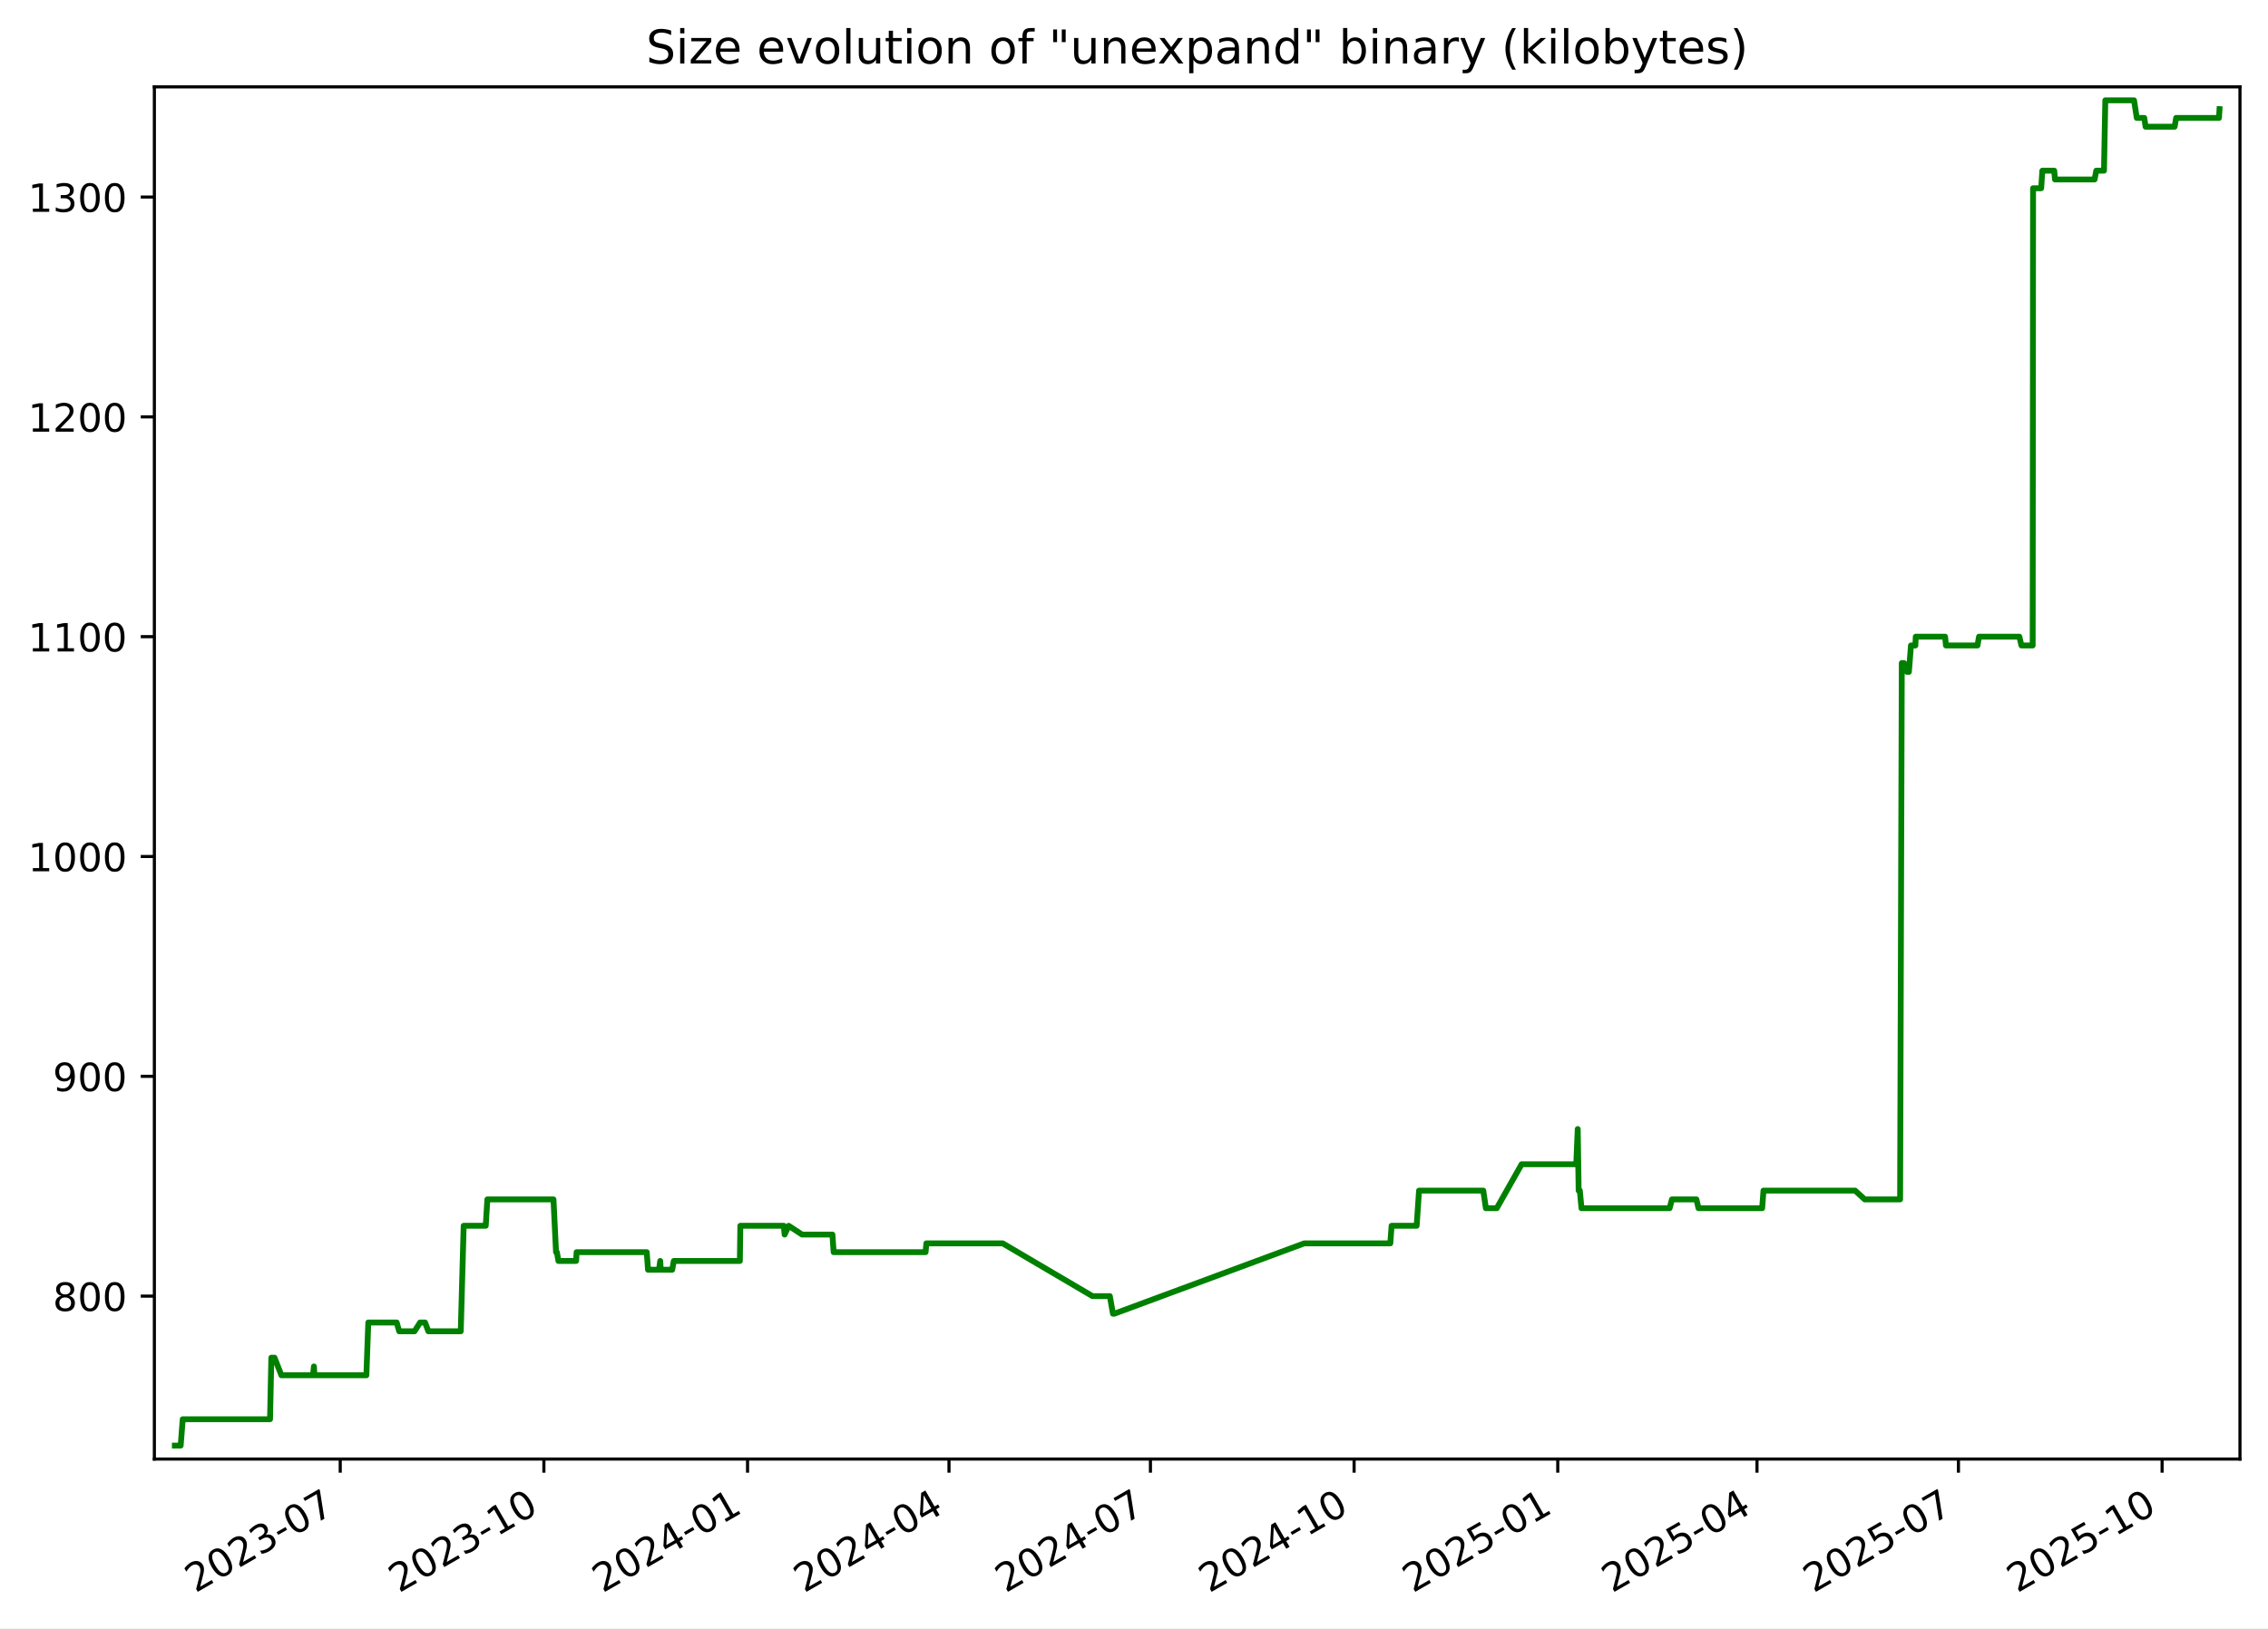
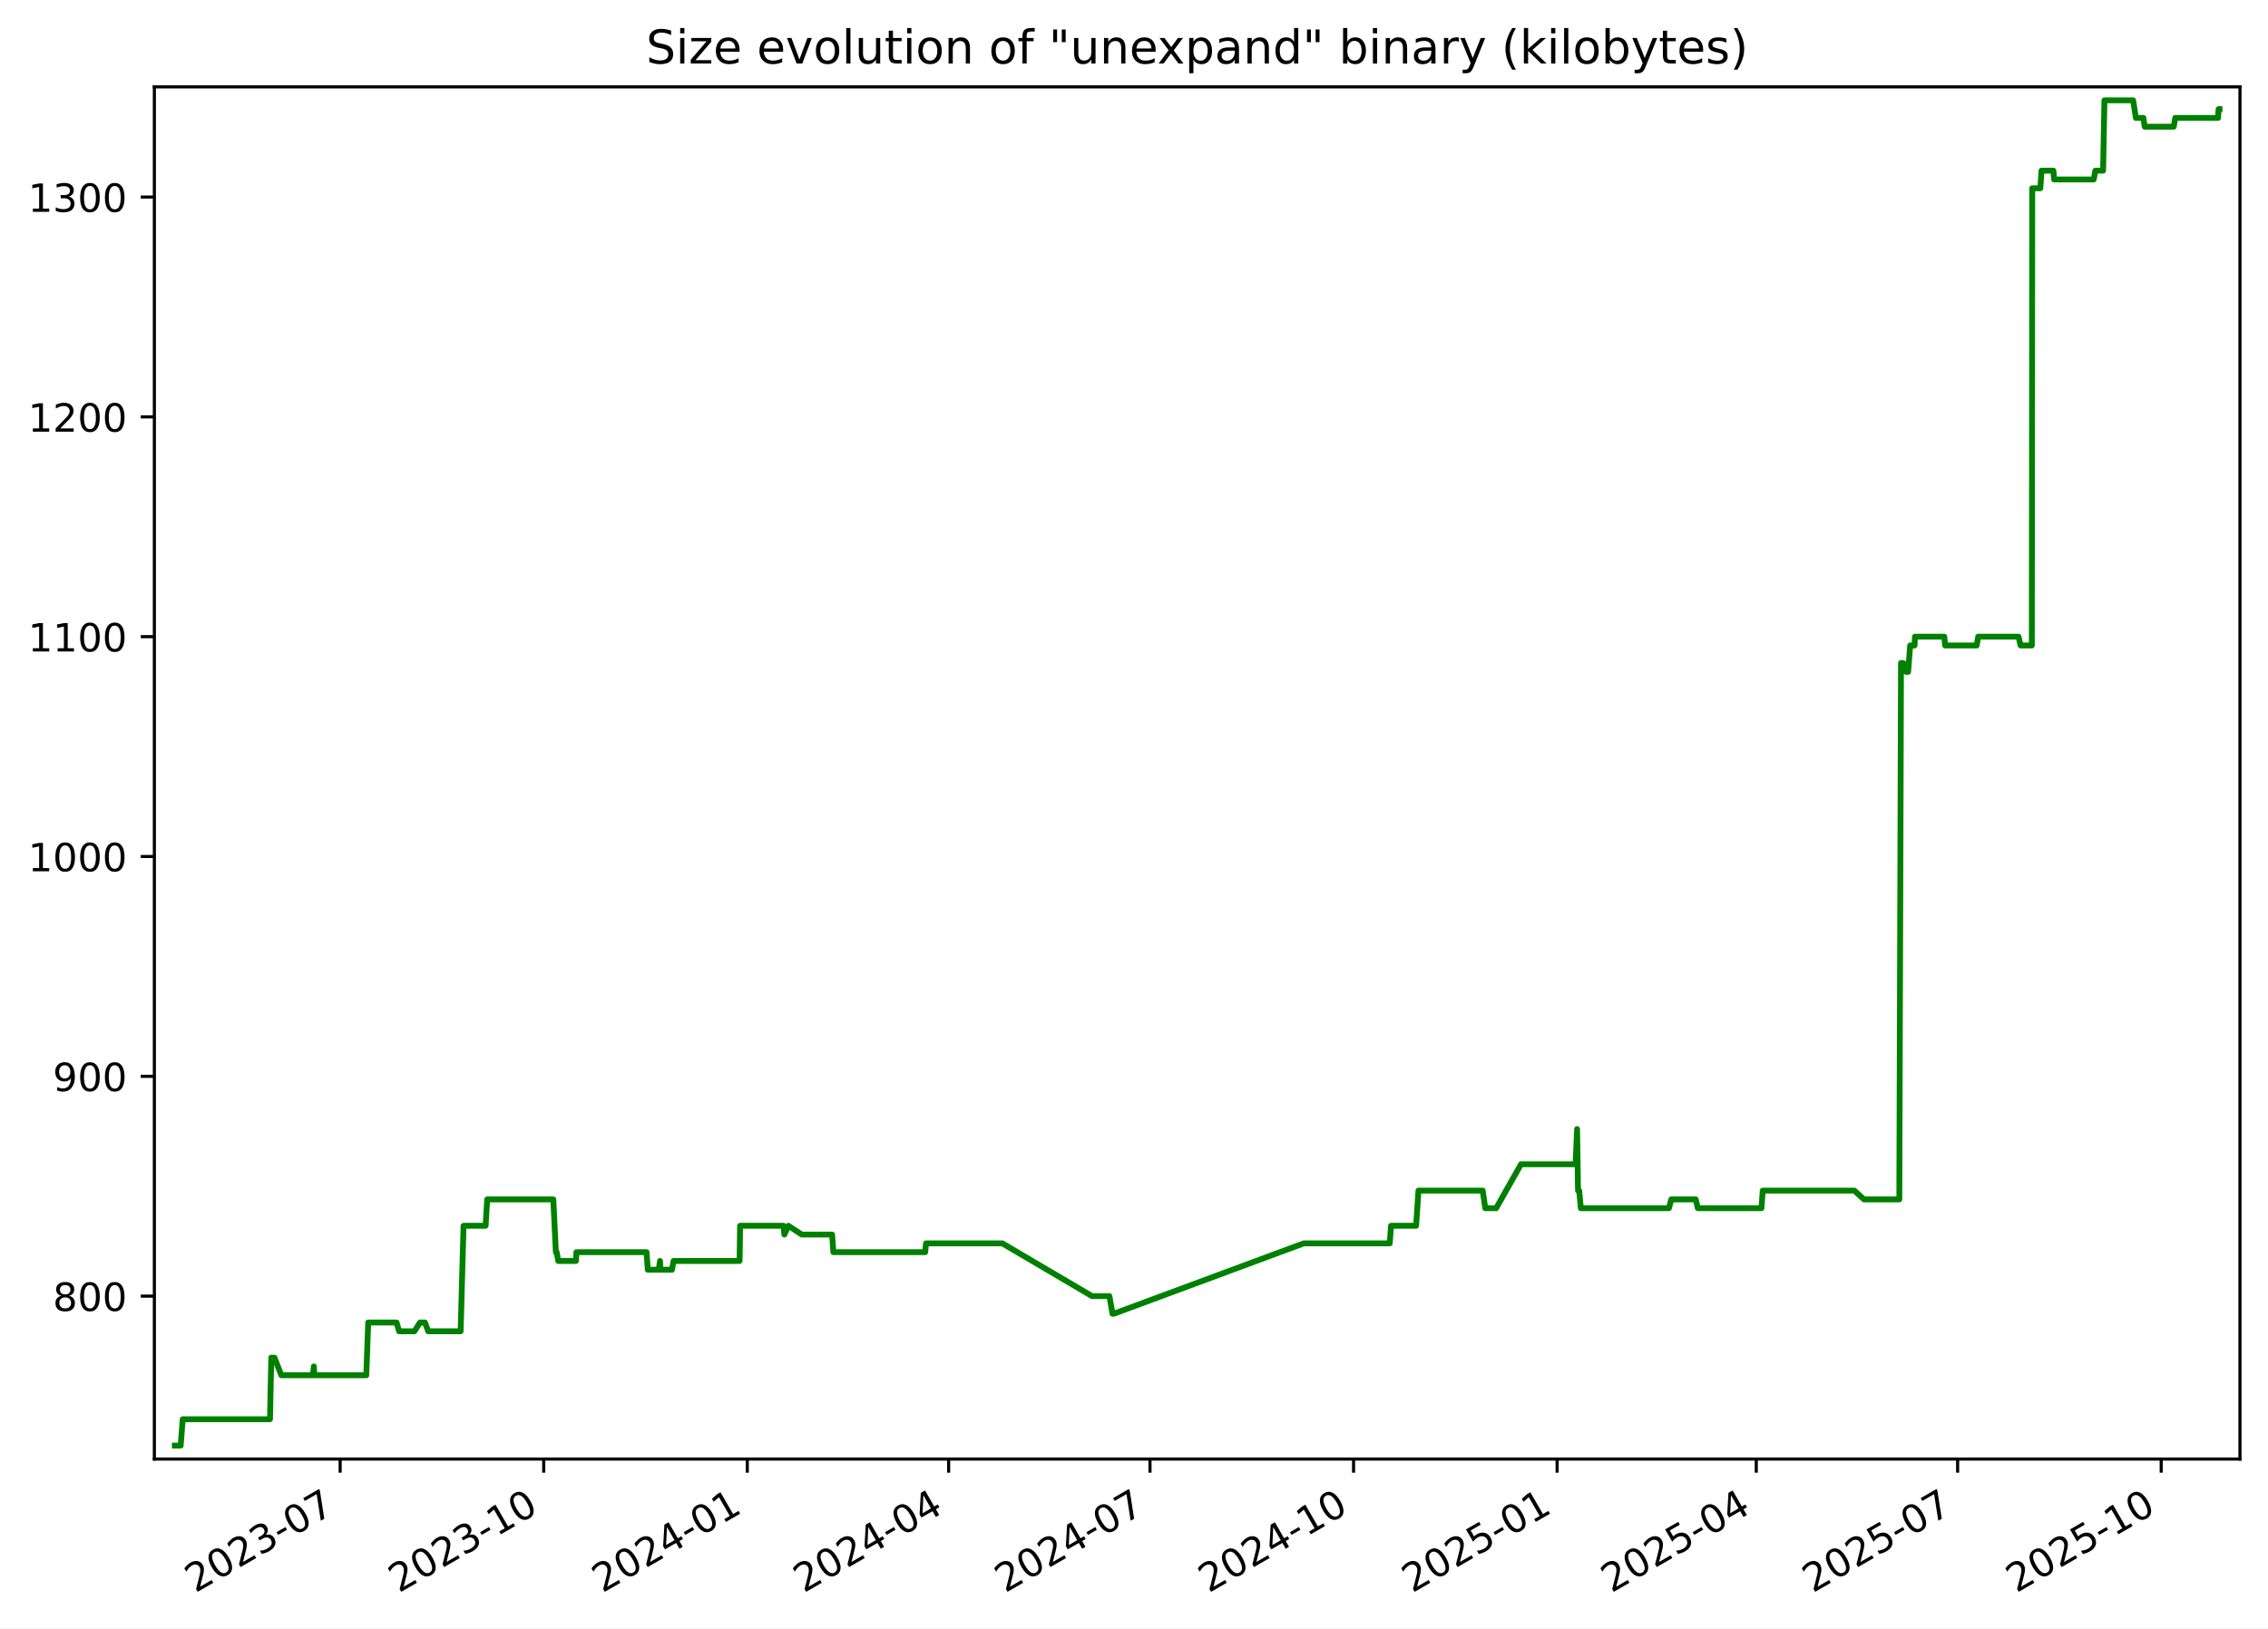
<svg xmlns="http://www.w3.org/2000/svg" xmlns:xlink="http://www.w3.org/1999/xlink" width="582.53pt" height="418.303pt" viewBox="0 0 582.53 418.303" version="1.1">
  <defs>
    <style type="text/css">*{stroke-linejoin: round; stroke-linecap: butt}</style>
  </defs>
  <g id="figure_1">
    <g id="patch_1">
      <path d="M -0 418.303  L 582.53 418.303  L 582.53 0  L -0 0  z " style="fill: #ffffff" />
    </g>
    <g id="axes_1">
      <g id="patch_2">
        <path d="M 39.65 374.83  L 575.33 374.83  L 575.33 22.318  L 39.65 22.318  z " style="fill: #ffffff" />
      </g>
      <g id="matplotlib.axis_1">
        <g id="xtick_1">
          <g id="line2d_1">
            <defs>
-               <path id="m50007ebbe2" d="M 0 0  L 0 3.5  " style="stroke: #000000; stroke-width: 0.8" />
+               <path id="mef1c5dcc2a" d="M 0 0  L 0 3.5  " style="stroke: #000000; stroke-width: 0.8" />
            </defs>
            <g>
-               <use xlink:href="#m50007ebbe2" x="87.387" y="374.83" style="stroke: #000000; stroke-width: 0.8" />
+               <use xlink:href="#mef1c5dcc2a" x="87.367" y="374.83" style="stroke: #000000; stroke-width: 0.8" />
            </g>
          </g>
          <g id="text_1">
-             <g transform="translate(50.16171 409.302) rotate(-30) scale(0.1 -0.1)">
+             <g transform="translate(50.14237 409.302) rotate(-30) scale(0.1 -0.1)">
              <defs>
                <path id="DejaVuSans-32" d="M 1228 531  L 3431 531  L 3431 0  L 469 0  L 469 531  Q 828 903 1448 1529  Q 2069 2156 2228 2338  Q 2531 2678 2651 2914  Q 2772 3150 2772 3378  Q 2772 3750 2511 3984  Q 2250 4219 1831 4219  Q 1534 4219 1204 4116  Q 875 4013 500 3803  L 500 4441  Q 881 4594 1212 4672  Q 1544 4750 1819 4750  Q 2544 4750 2975 4387  Q 3406 4025 3406 3419  Q 3406 3131 3298 2873  Q 3191 2616 2906 2266  Q 2828 2175 2409 1742  Q 1991 1309 1228 531  z " transform="scale(0.015625)" />
                <path id="DejaVuSans-30" d="M 2034 4250  Q 1547 4250 1301 3770  Q 1056 3291 1056 2328  Q 1056 1369 1301 889  Q 1547 409 2034 409  Q 2525 409 2770 889  Q 3016 1369 3016 2328  Q 3016 3291 2770 3770  Q 2525 4250 2034 4250  z M 2034 4750  Q 2819 4750 3233 4129  Q 3647 3509 3647 2328  Q 3647 1150 3233 529  Q 2819 -91 2034 -91  Q 1250 -91 836 529  Q 422 1150 422 2328  Q 422 3509 836 4129  Q 1250 4750 2034 4750  z " transform="scale(0.015625)" />
                <path id="DejaVuSans-33" d="M 2597 2516  Q 3050 2419 3304 2112  Q 3559 1806 3559 1356  Q 3559 666 3084 287  Q 2609 -91 1734 -91  Q 1441 -91 1130 -33  Q 819 25 488 141  L 488 750  Q 750 597 1062 519  Q 1375 441 1716 441  Q 2309 441 2620 675  Q 2931 909 2931 1356  Q 2931 1769 2642 2001  Q 2353 2234 1838 2234  L 1294 2234  L 1294 2753  L 1863 2753  Q 2328 2753 2575 2939  Q 2822 3125 2822 3475  Q 2822 3834 2567 4026  Q 2313 4219 1838 4219  Q 1578 4219 1281 4162  Q 984 4106 628 3988  L 628 4550  Q 988 4650 1302 4700  Q 1616 4750 1894 4750  Q 2613 4750 3031 4423  Q 3450 4097 3450 3541  Q 3450 3153 3228 2886  Q 3006 2619 2597 2516  z " transform="scale(0.015625)" />
                <path id="DejaVuSans-2d" d="M 313 2009  L 1997 2009  L 1997 1497  L 313 1497  L 313 2009  z " transform="scale(0.015625)" />
                <path id="DejaVuSans-37" d="M 525 4666  L 3525 4666  L 3525 4397  L 1831 0  L 1172 0  L 2766 4134  L 525 4134  L 525 4666  z " transform="scale(0.015625)" />
              </defs>
              <use xlink:href="#DejaVuSans-32" />
              <use xlink:href="#DejaVuSans-30" x="63.623" />
              <use xlink:href="#DejaVuSans-32" x="127.246" />
              <use xlink:href="#DejaVuSans-33" x="190.869" />
              <use xlink:href="#DejaVuSans-2d" x="254.492" />
              <use xlink:href="#DejaVuSans-30" x="290.576" />
              <use xlink:href="#DejaVuSans-37" x="354.199" />
            </g>
          </g>
        </g>
        <g id="xtick_2">
          <g id="line2d_2">
            <g>
-               <use xlink:href="#m50007ebbe2" x="139.696" y="374.83" style="stroke: #000000; stroke-width: 0.8" />
+               <use xlink:href="#mef1c5dcc2a" x="139.653" y="374.83" style="stroke: #000000; stroke-width: 0.8" />
            </g>
          </g>
          <g id="text_2">
-             <g transform="translate(102.4712 409.302) rotate(-30) scale(0.1 -0.1)">
+             <g transform="translate(102.4281 409.302) rotate(-30) scale(0.1 -0.1)">
              <defs>
                <path id="DejaVuSans-31" d="M 794 531  L 1825 531  L 1825 4091  L 703 3866  L 703 4441  L 1819 4666  L 2450 4666  L 2450 531  L 3481 531  L 3481 0  L 794 0  L 794 531  z " transform="scale(0.015625)" />
              </defs>
              <use xlink:href="#DejaVuSans-32" />
              <use xlink:href="#DejaVuSans-30" x="63.623" />
              <use xlink:href="#DejaVuSans-32" x="127.246" />
              <use xlink:href="#DejaVuSans-33" x="190.869" />
              <use xlink:href="#DejaVuSans-2d" x="254.492" />
              <use xlink:href="#DejaVuSans-31" x="290.576" />
              <use xlink:href="#DejaVuSans-30" x="354.199" />
            </g>
          </g>
        </g>
        <g id="xtick_3">
          <g id="line2d_3">
            <g>
-               <use xlink:href="#m50007ebbe2" x="192.006" y="374.83" style="stroke: #000000; stroke-width: 0.8" />
+               <use xlink:href="#mef1c5dcc2a" x="191.939" y="374.83" style="stroke: #000000; stroke-width: 0.8" />
            </g>
          </g>
          <g id="text_3">
-             <g transform="translate(154.7808 409.302) rotate(-30) scale(0.1 -0.1)">
+             <g transform="translate(154.7138 409.302) rotate(-30) scale(0.1 -0.1)">
              <defs>
                <path id="DejaVuSans-34" d="M 2419 4116  L 825 1625  L 2419 1625  L 2419 4116  z M 2253 4666  L 3047 4666  L 3047 1625  L 3713 1625  L 3713 1100  L 3047 1100  L 3047 0  L 2419 0  L 2419 1100  L 313 1100  L 313 1709  L 2253 4666  z " transform="scale(0.015625)" />
              </defs>
              <use xlink:href="#DejaVuSans-32" />
              <use xlink:href="#DejaVuSans-30" x="63.623" />
              <use xlink:href="#DejaVuSans-32" x="127.246" />
              <use xlink:href="#DejaVuSans-34" x="190.869" />
              <use xlink:href="#DejaVuSans-2d" x="254.492" />
              <use xlink:href="#DejaVuSans-30" x="290.576" />
              <use xlink:href="#DejaVuSans-31" x="354.199" />
            </g>
          </g>
        </g>
        <g id="xtick_4">
          <g id="line2d_4">
            <g>
-               <use xlink:href="#m50007ebbe2" x="243.747" y="374.83" style="stroke: #000000; stroke-width: 0.8" />
+               <use xlink:href="#mef1c5dcc2a" x="243.656" y="374.83" style="stroke: #000000; stroke-width: 0.8" />
            </g>
          </g>
          <g id="text_4">
-             <g transform="translate(206.5217 409.302) rotate(-30) scale(0.1 -0.1)">
+             <g transform="translate(206.4312 409.302) rotate(-30) scale(0.1 -0.1)">
              <use xlink:href="#DejaVuSans-32" />
              <use xlink:href="#DejaVuSans-30" x="63.623" />
              <use xlink:href="#DejaVuSans-32" x="127.246" />
              <use xlink:href="#DejaVuSans-34" x="190.869" />
              <use xlink:href="#DejaVuSans-2d" x="254.492" />
              <use xlink:href="#DejaVuSans-30" x="290.576" />
              <use xlink:href="#DejaVuSans-34" x="354.199" />
            </g>
          </g>
        </g>
        <g id="xtick_5">
          <g id="line2d_5">
            <g>
-               <use xlink:href="#m50007ebbe2" x="295.487" y="374.83" style="stroke: #000000; stroke-width: 0.8" />
+               <use xlink:href="#mef1c5dcc2a" x="295.373" y="374.83" style="stroke: #000000; stroke-width: 0.8" />
            </g>
          </g>
          <g id="text_5">
-             <g transform="translate(258.2627 409.302) rotate(-30) scale(0.1 -0.1)">
+             <g transform="translate(258.1486 409.302) rotate(-30) scale(0.1 -0.1)">
              <use xlink:href="#DejaVuSans-32" />
              <use xlink:href="#DejaVuSans-30" x="63.623" />
              <use xlink:href="#DejaVuSans-32" x="127.246" />
              <use xlink:href="#DejaVuSans-34" x="190.869" />
              <use xlink:href="#DejaVuSans-2d" x="254.492" />
              <use xlink:href="#DejaVuSans-30" x="290.576" />
              <use xlink:href="#DejaVuSans-37" x="354.199" />
            </g>
          </g>
        </g>
        <g id="xtick_6">
          <g id="line2d_6">
            <g>
-               <use xlink:href="#m50007ebbe2" x="347.797" y="374.83" style="stroke: #000000; stroke-width: 0.8" />
+               <use xlink:href="#mef1c5dcc2a" x="347.659" y="374.83" style="stroke: #000000; stroke-width: 0.8" />
            </g>
          </g>
          <g id="text_6">
-             <g transform="translate(310.5722 409.302) rotate(-30) scale(0.1 -0.1)">
+             <g transform="translate(310.4343 409.302) rotate(-30) scale(0.1 -0.1)">
              <use xlink:href="#DejaVuSans-32" />
              <use xlink:href="#DejaVuSans-30" x="63.623" />
              <use xlink:href="#DejaVuSans-32" x="127.246" />
              <use xlink:href="#DejaVuSans-34" x="190.869" />
              <use xlink:href="#DejaVuSans-2d" x="254.492" />
              <use xlink:href="#DejaVuSans-31" x="290.576" />
              <use xlink:href="#DejaVuSans-30" x="354.199" />
            </g>
          </g>
        </g>
        <g id="xtick_7">
          <g id="line2d_7">
            <g>
-               <use xlink:href="#m50007ebbe2" x="400.107" y="374.83" style="stroke: #000000; stroke-width: 0.8" />
+               <use xlink:href="#mef1c5dcc2a" x="399.945" y="374.83" style="stroke: #000000; stroke-width: 0.8" />
            </g>
          </g>
          <g id="text_7">
-             <g transform="translate(362.8817 409.302) rotate(-30) scale(0.1 -0.1)">
+             <g transform="translate(362.72 409.302) rotate(-30) scale(0.1 -0.1)">
              <defs>
                <path id="DejaVuSans-35" d="M 691 4666  L 3169 4666  L 3169 4134  L 1269 4134  L 1269 2991  Q 1406 3038 1543 3061  Q 1681 3084 1819 3084  Q 2600 3084 3056 2656  Q 3513 2228 3513 1497  Q 3513 744 3044 326  Q 2575 -91 1722 -91  Q 1428 -91 1123 -41  Q 819 9 494 109  L 494 744  Q 775 591 1075 516  Q 1375 441 1709 441  Q 2250 441 2565 725  Q 2881 1009 2881 1497  Q 2881 1984 2565 2268  Q 2250 2553 1709 2553  Q 1456 2553 1204 2497  Q 953 2441 691 2322  L 691 4666  z " transform="scale(0.015625)" />
              </defs>
              <use xlink:href="#DejaVuSans-32" />
              <use xlink:href="#DejaVuSans-30" x="63.623" />
              <use xlink:href="#DejaVuSans-32" x="127.246" />
              <use xlink:href="#DejaVuSans-35" x="190.869" />
              <use xlink:href="#DejaVuSans-2d" x="254.492" />
              <use xlink:href="#DejaVuSans-30" x="290.576" />
              <use xlink:href="#DejaVuSans-31" x="354.199" />
            </g>
          </g>
        </g>
        <g id="xtick_8">
          <g id="line2d_8">
            <g>
-               <use xlink:href="#m50007ebbe2" x="451.279" y="374.83" style="stroke: #000000; stroke-width: 0.8" />
+               <use xlink:href="#mef1c5dcc2a" x="451.094" y="374.83" style="stroke: #000000; stroke-width: 0.8" />
            </g>
          </g>
          <g id="text_8">
-             <g transform="translate(414.0541 409.302) rotate(-30) scale(0.1 -0.1)">
+             <g transform="translate(413.8691 409.302) rotate(-30) scale(0.1 -0.1)">
              <use xlink:href="#DejaVuSans-32" />
              <use xlink:href="#DejaVuSans-30" x="63.623" />
              <use xlink:href="#DejaVuSans-32" x="127.246" />
              <use xlink:href="#DejaVuSans-35" x="190.869" />
              <use xlink:href="#DejaVuSans-2d" x="254.492" />
              <use xlink:href="#DejaVuSans-30" x="290.576" />
              <use xlink:href="#DejaVuSans-34" x="354.199" />
            </g>
          </g>
        </g>
        <g id="xtick_9">
          <g id="line2d_9">
            <g>
-               <use xlink:href="#m50007ebbe2" x="503.02" y="374.83" style="stroke: #000000; stroke-width: 0.8" />
+               <use xlink:href="#mef1c5dcc2a" x="502.811" y="374.83" style="stroke: #000000; stroke-width: 0.8" />
            </g>
          </g>
          <g id="text_9">
-             <g transform="translate(465.7951 409.302) rotate(-30) scale(0.1 -0.1)">
+             <g transform="translate(465.5865 409.302) rotate(-30) scale(0.1 -0.1)">
              <use xlink:href="#DejaVuSans-32" />
              <use xlink:href="#DejaVuSans-30" x="63.623" />
              <use xlink:href="#DejaVuSans-32" x="127.246" />
              <use xlink:href="#DejaVuSans-35" x="190.869" />
              <use xlink:href="#DejaVuSans-2d" x="254.492" />
              <use xlink:href="#DejaVuSans-30" x="290.576" />
              <use xlink:href="#DejaVuSans-37" x="354.199" />
            </g>
          </g>
        </g>
        <g id="xtick_10">
          <g id="line2d_10">
            <g>
-               <use xlink:href="#m50007ebbe2" x="555.329" y="374.83" style="stroke: #000000; stroke-width: 0.8" />
+               <use xlink:href="#mef1c5dcc2a" x="555.097" y="374.83" style="stroke: #000000; stroke-width: 0.8" />
            </g>
          </g>
          <g id="text_10">
-             <g transform="translate(518.1046 409.302) rotate(-30) scale(0.1 -0.1)">
+             <g transform="translate(517.8722 409.302) rotate(-30) scale(0.1 -0.1)">
              <use xlink:href="#DejaVuSans-32" />
              <use xlink:href="#DejaVuSans-30" x="63.623" />
              <use xlink:href="#DejaVuSans-32" x="127.246" />
              <use xlink:href="#DejaVuSans-35" x="190.869" />
              <use xlink:href="#DejaVuSans-2d" x="254.492" />
              <use xlink:href="#DejaVuSans-31" x="290.576" />
              <use xlink:href="#DejaVuSans-30" x="354.199" />
            </g>
          </g>
        </g>
      </g>
      <g id="matplotlib.axis_2">
        <g id="ytick_1">
          <g id="line2d_11">
            <defs>
-               <path id="m0c9c743b98" d="M 0 0  L -3.5 0  " style="stroke: #000000; stroke-width: 0.8" />
+               <path id="mc6f7a4de92" d="M 0 0  L -3.5 0  " style="stroke: #000000; stroke-width: 0.8" />
            </defs>
            <g>
-               <use xlink:href="#m0c9c743b98" x="39.65" y="332.974" style="stroke: #000000; stroke-width: 0.8" />
+               <use xlink:href="#mc6f7a4de92" x="39.65" y="332.974" style="stroke: #000000; stroke-width: 0.8" />
            </g>
          </g>
          <g id="text_11">
            <g transform="translate(13.5625 336.7733) scale(0.1 -0.1)">
              <defs>
                <path id="DejaVuSans-38" d="M 2034 2216  Q 1584 2216 1326 1975  Q 1069 1734 1069 1313  Q 1069 891 1326 650  Q 1584 409 2034 409  Q 2484 409 2743 651  Q 3003 894 3003 1313  Q 3003 1734 2745 1975  Q 2488 2216 2034 2216  z M 1403 2484  Q 997 2584 770 2862  Q 544 3141 544 3541  Q 544 4100 942 4425  Q 1341 4750 2034 4750  Q 2731 4750 3128 4425  Q 3525 4100 3525 3541  Q 3525 3141 3298 2862  Q 3072 2584 2669 2484  Q 3125 2378 3379 2068  Q 3634 1759 3634 1313  Q 3634 634 3220 271  Q 2806 -91 2034 -91  Q 1263 -91 848 271  Q 434 634 434 1313  Q 434 1759 690 2068  Q 947 2378 1403 2484  z M 1172 3481  Q 1172 3119 1398 2916  Q 1625 2713 2034 2713  Q 2441 2713 2670 2916  Q 2900 3119 2900 3481  Q 2900 3844 2670 4047  Q 2441 4250 2034 4250  Q 1625 4250 1398 4047  Q 1172 3844 1172 3481  z " transform="scale(0.015625)" />
              </defs>
              <use xlink:href="#DejaVuSans-38" />
              <use xlink:href="#DejaVuSans-30" x="63.623" />
              <use xlink:href="#DejaVuSans-30" x="127.246" />
            </g>
          </g>
        </g>
        <g id="ytick_2">
          <g id="line2d_12">
            <g>
-               <use xlink:href="#m0c9c743b98" x="39.65" y="276.504" style="stroke: #000000; stroke-width: 0.8" />
+               <use xlink:href="#mc6f7a4de92" x="39.65" y="276.504" style="stroke: #000000; stroke-width: 0.8" />
            </g>
          </g>
          <g id="text_12">
            <g transform="translate(13.5625 280.3028) scale(0.1 -0.1)">
              <defs>
                <path id="DejaVuSans-39" d="M 703 97  L 703 672  Q 941 559 1184 500  Q 1428 441 1663 441  Q 2288 441 2617 861  Q 2947 1281 2994 2138  Q 2813 1869 2534 1725  Q 2256 1581 1919 1581  Q 1219 1581 811 2004  Q 403 2428 403 3163  Q 403 3881 828 4315  Q 1253 4750 1959 4750  Q 2769 4750 3195 4129  Q 3622 3509 3622 2328  Q 3622 1225 3098 567  Q 2575 -91 1691 -91  Q 1453 -91 1209 -44  Q 966 3 703 97  z M 1959 2075  Q 2384 2075 2632 2365  Q 2881 2656 2881 3163  Q 2881 3666 2632 3958  Q 2384 4250 1959 4250  Q 1534 4250 1286 3958  Q 1038 3666 1038 3163  Q 1038 2656 1286 2365  Q 1534 2075 1959 2075  z " transform="scale(0.015625)" />
              </defs>
              <use xlink:href="#DejaVuSans-39" />
              <use xlink:href="#DejaVuSans-30" x="63.623" />
              <use xlink:href="#DejaVuSans-30" x="127.246" />
            </g>
          </g>
        </g>
        <g id="ytick_3">
          <g id="line2d_13">
            <g>
-               <use xlink:href="#m0c9c743b98" x="39.65" y="220.033" style="stroke: #000000; stroke-width: 0.8" />
+               <use xlink:href="#mc6f7a4de92" x="39.65" y="220.033" style="stroke: #000000; stroke-width: 0.8" />
            </g>
          </g>
          <g id="text_13">
            <g transform="translate(7.2 223.8322) scale(0.1 -0.1)">
              <use xlink:href="#DejaVuSans-31" />
              <use xlink:href="#DejaVuSans-30" x="63.623" />
              <use xlink:href="#DejaVuSans-30" x="127.246" />
              <use xlink:href="#DejaVuSans-30" x="190.869" />
            </g>
          </g>
        </g>
        <g id="ytick_4">
          <g id="line2d_14">
            <g>
-               <use xlink:href="#m0c9c743b98" x="39.65" y="163.562" style="stroke: #000000; stroke-width: 0.8" />
+               <use xlink:href="#mc6f7a4de92" x="39.65" y="163.562" style="stroke: #000000; stroke-width: 0.8" />
            </g>
          </g>
          <g id="text_14">
            <g transform="translate(7.2 167.3616) scale(0.1 -0.1)">
              <use xlink:href="#DejaVuSans-31" />
              <use xlink:href="#DejaVuSans-31" x="63.623" />
              <use xlink:href="#DejaVuSans-30" x="127.246" />
              <use xlink:href="#DejaVuSans-30" x="190.869" />
            </g>
          </g>
        </g>
        <g id="ytick_5">
          <g id="line2d_15">
            <g>
-               <use xlink:href="#m0c9c743b98" x="39.65" y="107.092" style="stroke: #000000; stroke-width: 0.8" />
+               <use xlink:href="#mc6f7a4de92" x="39.65" y="107.092" style="stroke: #000000; stroke-width: 0.8" />
            </g>
          </g>
          <g id="text_15">
            <g transform="translate(7.2 110.891) scale(0.1 -0.1)">
              <use xlink:href="#DejaVuSans-31" />
              <use xlink:href="#DejaVuSans-32" x="63.623" />
              <use xlink:href="#DejaVuSans-30" x="127.246" />
              <use xlink:href="#DejaVuSans-30" x="190.869" />
            </g>
          </g>
        </g>
        <g id="ytick_6">
          <g id="line2d_16">
            <g>
-               <use xlink:href="#m0c9c743b98" x="39.65" y="50.621" style="stroke: #000000; stroke-width: 0.8" />
+               <use xlink:href="#mc6f7a4de92" x="39.65" y="50.621" style="stroke: #000000; stroke-width: 0.8" />
            </g>
          </g>
          <g id="text_16">
            <g transform="translate(7.2 54.4204) scale(0.1 -0.1)">
              <use xlink:href="#DejaVuSans-31" />
              <use xlink:href="#DejaVuSans-33" x="63.623" />
              <use xlink:href="#DejaVuSans-30" x="127.246" />
              <use xlink:href="#DejaVuSans-30" x="190.869" />
            </g>
          </g>
        </g>
      </g>
      <g id="line2d_17">
-         <path d="M 44.902 371.374  L 46.407 371.374  L 46.933 364.598  L 69.358 364.598  L 69.691 348.786  L 70.504 348.786  L 72.276 353.304  L 80.388 353.304  L 80.63 351.045  L 80.774 353.304  L 94.101 353.304  L 94.596 339.751  L 101.89 339.751  L 102.535 342.009  L 106.47 342.009  L 107.898 339.751  L 109.174 339.751  L 110.027 342.009  L 118.345 342.009  L 119.094 314.904  L 124.76 314.904  L 125.177 308.127  L 142.158 308.127  L 142.817 321.68  L 143.034 321.68  L 143.433 323.939  L 147.979 323.939  L 148.096 321.68  L 166.117 321.68  L 166.443 326.198  L 169.257 326.198  L 169.578 323.939  L 169.703 326.198  L 172.651 326.198  L 173.065 323.939  L 190.033 323.939  L 190.155 314.904  L 201.325 314.904  L 201.53 317.162  L 202.572 314.904  L 206.018 317.162  L 213.802 317.162  L 214.122 321.68  L 237.731 321.68  L 237.933 319.421  L 257.552 319.421  L 280.597 332.974  L 285.057 332.974  L 285.858 337.492  L 286.204 337.492  L 334.995 319.421  L 357.097 319.421  L 357.428 314.904  L 363.864 314.904  L 364.479 305.868  L 380.975 305.868  L 381.642 310.386  L 384.442 310.386  L 390.828 299.092  L 404.857 299.092  L 405.236 290.056  L 405.475 305.868  L 405.777 305.868  L 406.196 310.386  L 428.836 310.386  L 429.433 308.127  L 435.721 308.127  L 436.256 310.386  L 452.609 310.386  L 452.944 305.868  L 476.48 305.868  L 478.965 308.127  L 488.038 308.127  L 488.47 170.339  L 489.044 170.339  L 489.803 172.598  L 490.297 172.598  L 490.826 165.821  L 491.955 165.821  L 492.058 163.562  L 499.593 163.562  L 499.813 165.821  L 507.916 165.821  L 508.307 163.562  L 518.664 163.562  L 519.201 165.821  L 522.089 165.821  L 522.19 48.362  L 524.272 48.362  L 524.572 43.845  L 527.622 43.845  L 527.817 46.104  L 537.99 46.104  L 538.42 43.845  L 540.405 43.845  L 540.743 25.774  L 548.122 25.774  L 548.828 30.292  L 550.756 30.292  L 551.086 32.551  L 558.548 32.551  L 558.938 30.292  L 569.941 30.292  L 570.078 28.033  L 570.078 28.033  " clip-path="url(#p071552b156)" style="fill: none; stroke: #008000; stroke-width: 1.5; stroke-linecap: square" />
+         <path d="M 44.902 371.374  L 46.406 371.374  L 46.932 364.598  L 69.347 364.598  L 69.68 348.786  L 70.492 348.786  L 72.264 353.304  L 80.372 353.304  L 80.613 351.045  L 80.757 353.304  L 94.079 353.304  L 94.574 339.751  L 101.864 339.751  L 102.509 342.009  L 106.442 342.009  L 107.87 339.751  L 109.145 339.751  L 109.997 342.009  L 118.311 342.009  L 119.06 314.904  L 124.723 314.904  L 125.141 308.127  L 142.114 308.127  L 142.773 321.68  L 142.989 321.68  L 143.388 323.939  L 147.932 323.939  L 148.049 321.68  L 166.062 321.68  L 166.387 326.198  L 169.201 326.198  L 169.521 323.939  L 169.646 326.198  L 172.593 326.198  L 173.006 323.939  L 189.966 323.939  L 190.089 314.904  L 201.254 314.904  L 201.458 317.162  L 202.5 314.904  L 205.945 317.162  L 213.725 317.162  L 214.045 321.68  L 237.643 321.68  L 237.845 319.421  L 257.456 319.421  L 280.49 332.974  L 284.948 332.974  L 285.748 337.492  L 286.094 337.492  L 334.863 319.421  L 356.955 319.421  L 357.286 314.904  L 363.719 314.904  L 364.334 305.868  L 380.822 305.868  L 381.489 310.386  L 384.287 310.386  L 390.671 299.092  L 404.693 299.092  L 405.072 290.056  L 405.311 305.868  L 405.613 305.868  L 406.032 310.386  L 428.661 310.386  L 429.258 308.127  L 435.543 308.127  L 436.078 310.386  L 452.423 310.386  L 452.758 305.868  L 476.284 305.868  L 478.767 308.127  L 487.836 308.127  L 488.268 170.339  L 488.842 170.339  L 489.6 172.598  L 490.094 172.598  L 490.623 165.821  L 491.751 165.821  L 491.855 163.562  L 499.386 163.562  L 499.606 165.821  L 507.706 165.821  L 508.096 163.562  L 518.448 163.562  L 518.985 165.821  L 521.871 165.821  L 521.973 48.362  L 524.054 48.362  L 524.353 43.845  L 527.402 43.845  L 527.597 46.104  L 537.765 46.104  L 538.195 43.845  L 540.18 43.845  L 540.518 25.774  L 547.893 25.774  L 548.598 30.292  L 550.526 30.292  L 550.856 32.551  L 558.314 32.551  L 558.704 30.292  L 569.702 30.292  L 569.839 28.033  L 570.078 28.033  L 570.078 28.033  " clip-path="url(#p21acd16dce)" style="fill: none; stroke: #008000; stroke-width: 1.5; stroke-linecap: square" />
      </g>
      <g id="patch_3">
        <path d="M 39.65 374.83  L 39.65 22.318  " style="fill: none; stroke: #000000; stroke-width: 0.8; stroke-linejoin: miter; stroke-linecap: square" />
      </g>
      <g id="patch_4">
        <path d="M 575.33 374.83  L 575.33 22.318  " style="fill: none; stroke: #000000; stroke-width: 0.8; stroke-linejoin: miter; stroke-linecap: square" />
      </g>
      <g id="patch_5">
        <path d="M 39.65 374.83  L 575.33 374.83  " style="fill: none; stroke: #000000; stroke-width: 0.8; stroke-linejoin: miter; stroke-linecap: square" />
      </g>
      <g id="patch_6">
        <path d="M 39.65 22.318  L 575.33 22.318  " style="fill: none; stroke: #000000; stroke-width: 0.8; stroke-linejoin: miter; stroke-linecap: square" />
      </g>
      <g id="text_17">
        <g transform="translate(165.9538 16.31812) scale(0.12 -0.12)">
          <defs>
            <path id="DejaVuSans-53" d="M 3425 4513  L 3425 3897  Q 3066 4069 2747 4153  Q 2428 4238 2131 4238  Q 1616 4238 1336 4038  Q 1056 3838 1056 3469  Q 1056 3159 1242 3001  Q 1428 2844 1947 2747  L 2328 2669  Q 3034 2534 3370 2195  Q 3706 1856 3706 1288  Q 3706 609 3251 259  Q 2797 -91 1919 -91  Q 1588 -91 1214 -16  Q 841 59 441 206  L 441 856  Q 825 641 1194 531  Q 1563 422 1919 422  Q 2459 422 2753 634  Q 3047 847 3047 1241  Q 3047 1584 2836 1778  Q 2625 1972 2144 2069  L 1759 2144  Q 1053 2284 737 2584  Q 422 2884 422 3419  Q 422 4038 858 4394  Q 1294 4750 2059 4750  Q 2388 4750 2728 4690  Q 3069 4631 3425 4513  z " transform="scale(0.015625)" />
            <path id="DejaVuSans-69" d="M 603 3500  L 1178 3500  L 1178 0  L 603 0  L 603 3500  z M 603 4863  L 1178 4863  L 1178 4134  L 603 4134  L 603 4863  z " transform="scale(0.015625)" />
            <path id="DejaVuSans-7a" d="M 353 3500  L 3084 3500  L 3084 2975  L 922 459  L 3084 459  L 3084 0  L 275 0  L 275 525  L 2438 3041  L 353 3041  L 353 3500  z " transform="scale(0.015625)" />
            <path id="DejaVuSans-65" d="M 3597 1894  L 3597 1613  L 953 1613  Q 991 1019 1311 708  Q 1631 397 2203 397  Q 2534 397 2845 478  Q 3156 559 3463 722  L 3463 178  Q 3153 47 2828 -22  Q 2503 -91 2169 -91  Q 1331 -91 842 396  Q 353 884 353 1716  Q 353 2575 817 3079  Q 1281 3584 2069 3584  Q 2775 3584 3186 3129  Q 3597 2675 3597 1894  z M 3022 2063  Q 3016 2534 2758 2815  Q 2500 3097 2075 3097  Q 1594 3097 1305 2825  Q 1016 2553 972 2059  L 3022 2063  z " transform="scale(0.015625)" />
            <path id="DejaVuSans-20" transform="scale(0.015625)" />
            <path id="DejaVuSans-76" d="M 191 3500  L 800 3500  L 1894 563  L 2988 3500  L 3597 3500  L 2284 0  L 1503 0  L 191 3500  z " transform="scale(0.015625)" />
            <path id="DejaVuSans-6f" d="M 1959 3097  Q 1497 3097 1228 2736  Q 959 2375 959 1747  Q 959 1119 1226 758  Q 1494 397 1959 397  Q 2419 397 2687 759  Q 2956 1122 2956 1747  Q 2956 2369 2687 2733  Q 2419 3097 1959 3097  z M 1959 3584  Q 2709 3584 3137 3096  Q 3566 2609 3566 1747  Q 3566 888 3137 398  Q 2709 -91 1959 -91  Q 1206 -91 779 398  Q 353 888 353 1747  Q 353 2609 779 3096  Q 1206 3584 1959 3584  z " transform="scale(0.015625)" />
            <path id="DejaVuSans-6c" d="M 603 4863  L 1178 4863  L 1178 0  L 603 0  L 603 4863  z " transform="scale(0.015625)" />
            <path id="DejaVuSans-75" d="M 544 1381  L 544 3500  L 1119 3500  L 1119 1403  Q 1119 906 1312 657  Q 1506 409 1894 409  Q 2359 409 2629 706  Q 2900 1003 2900 1516  L 2900 3500  L 3475 3500  L 3475 0  L 2900 0  L 2900 538  Q 2691 219 2414 64  Q 2138 -91 1772 -91  Q 1169 -91 856 284  Q 544 659 544 1381  z M 1991 3584  L 1991 3584  z " transform="scale(0.015625)" />
            <path id="DejaVuSans-74" d="M 1172 4494  L 1172 3500  L 2356 3500  L 2356 3053  L 1172 3053  L 1172 1153  Q 1172 725 1289 603  Q 1406 481 1766 481  L 2356 481  L 2356 0  L 1766 0  Q 1100 0 847 248  Q 594 497 594 1153  L 594 3053  L 172 3053  L 172 3500  L 594 3500  L 594 4494  L 1172 4494  z " transform="scale(0.015625)" />
            <path id="DejaVuSans-6e" d="M 3513 2113  L 3513 0  L 2938 0  L 2938 2094  Q 2938 2591 2744 2837  Q 2550 3084 2163 3084  Q 1697 3084 1428 2787  Q 1159 2491 1159 1978  L 1159 0  L 581 0  L 581 3500  L 1159 3500  L 1159 2956  Q 1366 3272 1645 3428  Q 1925 3584 2291 3584  Q 2894 3584 3203 3211  Q 3513 2838 3513 2113  z " transform="scale(0.015625)" />
            <path id="DejaVuSans-66" d="M 2375 4863  L 2375 4384  L 1825 4384  Q 1516 4384 1395 4259  Q 1275 4134 1275 3809  L 1275 3500  L 2222 3500  L 2222 3053  L 1275 3053  L 1275 0  L 697 0  L 697 3053  L 147 3053  L 147 3500  L 697 3500  L 697 3744  Q 697 4328 969 4595  Q 1241 4863 1831 4863  L 2375 4863  z " transform="scale(0.015625)" />
            <path id="DejaVuSans-22" d="M 1147 4666  L 1147 2931  L 616 2931  L 616 4666  L 1147 4666  z M 2328 4666  L 2328 2931  L 1797 2931  L 1797 4666  L 2328 4666  z " transform="scale(0.015625)" />
            <path id="DejaVuSans-78" d="M 3513 3500  L 2247 1797  L 3578 0  L 2900 0  L 1881 1375  L 863 0  L 184 0  L 1544 1831  L 300 3500  L 978 3500  L 1906 2253  L 2834 3500  L 3513 3500  z " transform="scale(0.015625)" />
            <path id="DejaVuSans-70" d="M 1159 525  L 1159 -1331  L 581 -1331  L 581 3500  L 1159 3500  L 1159 2969  Q 1341 3281 1617 3432  Q 1894 3584 2278 3584  Q 2916 3584 3314 3078  Q 3713 2572 3713 1747  Q 3713 922 3314 415  Q 2916 -91 2278 -91  Q 1894 -91 1617 61  Q 1341 213 1159 525  z M 3116 1747  Q 3116 2381 2855 2742  Q 2594 3103 2138 3103  Q 1681 3103 1420 2742  Q 1159 2381 1159 1747  Q 1159 1113 1420 752  Q 1681 391 2138 391  Q 2594 391 2855 752  Q 3116 1113 3116 1747  z " transform="scale(0.015625)" />
            <path id="DejaVuSans-61" d="M 2194 1759  Q 1497 1759 1228 1600  Q 959 1441 959 1056  Q 959 750 1161 570  Q 1363 391 1709 391  Q 2188 391 2477 730  Q 2766 1069 2766 1631  L 2766 1759  L 2194 1759  z M 3341 1997  L 3341 0  L 2766 0  L 2766 531  Q 2569 213 2275 61  Q 1981 -91 1556 -91  Q 1019 -91 701 211  Q 384 513 384 1019  Q 384 1609 779 1909  Q 1175 2209 1959 2209  L 2766 2209  L 2766 2266  Q 2766 2663 2505 2880  Q 2244 3097 1772 3097  Q 1472 3097 1187 3025  Q 903 2953 641 2809  L 641 3341  Q 956 3463 1253 3523  Q 1550 3584 1831 3584  Q 2591 3584 2966 3190  Q 3341 2797 3341 1997  z " transform="scale(0.015625)" />
            <path id="DejaVuSans-64" d="M 2906 2969  L 2906 4863  L 3481 4863  L 3481 0  L 2906 0  L 2906 525  Q 2725 213 2448 61  Q 2172 -91 1784 -91  Q 1150 -91 751 415  Q 353 922 353 1747  Q 353 2572 751 3078  Q 1150 3584 1784 3584  Q 2172 3584 2448 3432  Q 2725 3281 2906 2969  z M 947 1747  Q 947 1113 1208 752  Q 1469 391 1925 391  Q 2381 391 2643 752  Q 2906 1113 2906 1747  Q 2906 2381 2643 2742  Q 2381 3103 1925 3103  Q 1469 3103 1208 2742  Q 947 2381 947 1747  z " transform="scale(0.015625)" />
            <path id="DejaVuSans-62" d="M 3116 1747  Q 3116 2381 2855 2742  Q 2594 3103 2138 3103  Q 1681 3103 1420 2742  Q 1159 2381 1159 1747  Q 1159 1113 1420 752  Q 1681 391 2138 391  Q 2594 391 2855 752  Q 3116 1113 3116 1747  z M 1159 2969  Q 1341 3281 1617 3432  Q 1894 3584 2278 3584  Q 2916 3584 3314 3078  Q 3713 2572 3713 1747  Q 3713 922 3314 415  Q 2916 -91 2278 -91  Q 1894 -91 1617 61  Q 1341 213 1159 525  L 1159 0  L 581 0  L 581 4863  L 1159 4863  L 1159 2969  z " transform="scale(0.015625)" />
            <path id="DejaVuSans-72" d="M 2631 2963  Q 2534 3019 2420 3045  Q 2306 3072 2169 3072  Q 1681 3072 1420 2755  Q 1159 2438 1159 1844  L 1159 0  L 581 0  L 581 3500  L 1159 3500  L 1159 2956  Q 1341 3275 1631 3429  Q 1922 3584 2338 3584  Q 2397 3584 2469 3576  Q 2541 3569 2628 3553  L 2631 2963  z " transform="scale(0.015625)" />
            <path id="DejaVuSans-79" d="M 2059 -325  Q 1816 -950 1584 -1140  Q 1353 -1331 966 -1331  L 506 -1331  L 506 -850  L 844 -850  Q 1081 -850 1212 -737  Q 1344 -625 1503 -206  L 1606 56  L 191 3500  L 800 3500  L 1894 763  L 2988 3500  L 3597 3500  L 2059 -325  z " transform="scale(0.015625)" />
            <path id="DejaVuSans-28" d="M 1984 4856  Q 1566 4138 1362 3434  Q 1159 2731 1159 2009  Q 1159 1288 1364 580  Q 1569 -128 1984 -844  L 1484 -844  Q 1016 -109 783 600  Q 550 1309 550 2009  Q 550 2706 781 3412  Q 1013 4119 1484 4856  L 1984 4856  z " transform="scale(0.015625)" />
            <path id="DejaVuSans-6b" d="M 581 4863  L 1159 4863  L 1159 1991  L 2875 3500  L 3609 3500  L 1753 1863  L 3688 0  L 2938 0  L 1159 1709  L 1159 0  L 581 0  L 581 4863  z " transform="scale(0.015625)" />
            <path id="DejaVuSans-73" d="M 2834 3397  L 2834 2853  Q 2591 2978 2328 3040  Q 2066 3103 1784 3103  Q 1356 3103 1142 2972  Q 928 2841 928 2578  Q 928 2378 1081 2264  Q 1234 2150 1697 2047  L 1894 2003  Q 2506 1872 2764 1633  Q 3022 1394 3022 966  Q 3022 478 2636 193  Q 2250 -91 1575 -91  Q 1294 -91 989 -36  Q 684 19 347 128  L 347 722  Q 666 556 975 473  Q 1284 391 1588 391  Q 1994 391 2212 530  Q 2431 669 2431 922  Q 2431 1156 2273 1281  Q 2116 1406 1581 1522  L 1381 1569  Q 847 1681 609 1914  Q 372 2147 372 2553  Q 372 3047 722 3315  Q 1072 3584 1716 3584  Q 2034 3584 2315 3537  Q 2597 3491 2834 3397  z " transform="scale(0.015625)" />
            <path id="DejaVuSans-29" d="M 513 4856  L 1013 4856  Q 1481 4119 1714 3412  Q 1947 2706 1947 2009  Q 1947 1309 1714 600  Q 1481 -109 1013 -844  L 513 -844  Q 928 -128 1133 580  Q 1338 1288 1338 2009  Q 1338 2731 1133 3434  Q 928 4138 513 4856  z " transform="scale(0.015625)" />
          </defs>
          <use xlink:href="#DejaVuSans-53" />
          <use xlink:href="#DejaVuSans-69" x="63.477" />
          <use xlink:href="#DejaVuSans-7a" x="91.26" />
          <use xlink:href="#DejaVuSans-65" x="143.75" />
          <use xlink:href="#DejaVuSans-20" x="205.273" />
          <use xlink:href="#DejaVuSans-65" x="237.061" />
          <use xlink:href="#DejaVuSans-76" x="298.584" />
          <use xlink:href="#DejaVuSans-6f" x="357.764" />
          <use xlink:href="#DejaVuSans-6c" x="418.945" />
          <use xlink:href="#DejaVuSans-75" x="446.729" />
          <use xlink:href="#DejaVuSans-74" x="510.107" />
          <use xlink:href="#DejaVuSans-69" x="549.316" />
          <use xlink:href="#DejaVuSans-6f" x="577.1" />
          <use xlink:href="#DejaVuSans-6e" x="638.281" />
          <use xlink:href="#DejaVuSans-20" x="701.66" />
          <use xlink:href="#DejaVuSans-6f" x="733.447" />
          <use xlink:href="#DejaVuSans-66" x="794.629" />
          <use xlink:href="#DejaVuSans-20" x="829.834" />
          <use xlink:href="#DejaVuSans-22" x="861.621" />
          <use xlink:href="#DejaVuSans-75" x="907.617" />
          <use xlink:href="#DejaVuSans-6e" x="970.996" />
          <use xlink:href="#DejaVuSans-65" x="1034.375" />
          <use xlink:href="#DejaVuSans-78" x="1094.148" />
          <use xlink:href="#DejaVuSans-70" x="1153.328" />
          <use xlink:href="#DejaVuSans-61" x="1216.805" />
          <use xlink:href="#DejaVuSans-6e" x="1278.084" />
          <use xlink:href="#DejaVuSans-64" x="1341.463" />
          <use xlink:href="#DejaVuSans-22" x="1404.939" />
          <use xlink:href="#DejaVuSans-20" x="1450.936" />
          <use xlink:href="#DejaVuSans-62" x="1482.723" />
          <use xlink:href="#DejaVuSans-69" x="1546.199" />
          <use xlink:href="#DejaVuSans-6e" x="1573.982" />
          <use xlink:href="#DejaVuSans-61" x="1637.361" />
          <use xlink:href="#DejaVuSans-72" x="1698.641" />
          <use xlink:href="#DejaVuSans-79" x="1739.754" />
          <use xlink:href="#DejaVuSans-20" x="1798.934" />
          <use xlink:href="#DejaVuSans-28" x="1830.721" />
          <use xlink:href="#DejaVuSans-6b" x="1869.734" />
          <use xlink:href="#DejaVuSans-69" x="1927.645" />
          <use xlink:href="#DejaVuSans-6c" x="1955.428" />
          <use xlink:href="#DejaVuSans-6f" x="1983.211" />
          <use xlink:href="#DejaVuSans-62" x="2044.393" />
          <use xlink:href="#DejaVuSans-79" x="2107.869" />
          <use xlink:href="#DejaVuSans-74" x="2167.049" />
          <use xlink:href="#DejaVuSans-65" x="2206.258" />
          <use xlink:href="#DejaVuSans-73" x="2267.781" />
          <use xlink:href="#DejaVuSans-29" x="2319.881" />
        </g>
      </g>
    </g>
  </g>
  <defs>
-     <clipPath id="p071552b156">
+     <clipPath id="p21acd16dce">
      <rect x="39.65" y="22.318" width="535.68" height="352.512" />
    </clipPath>
  </defs>
</svg>
